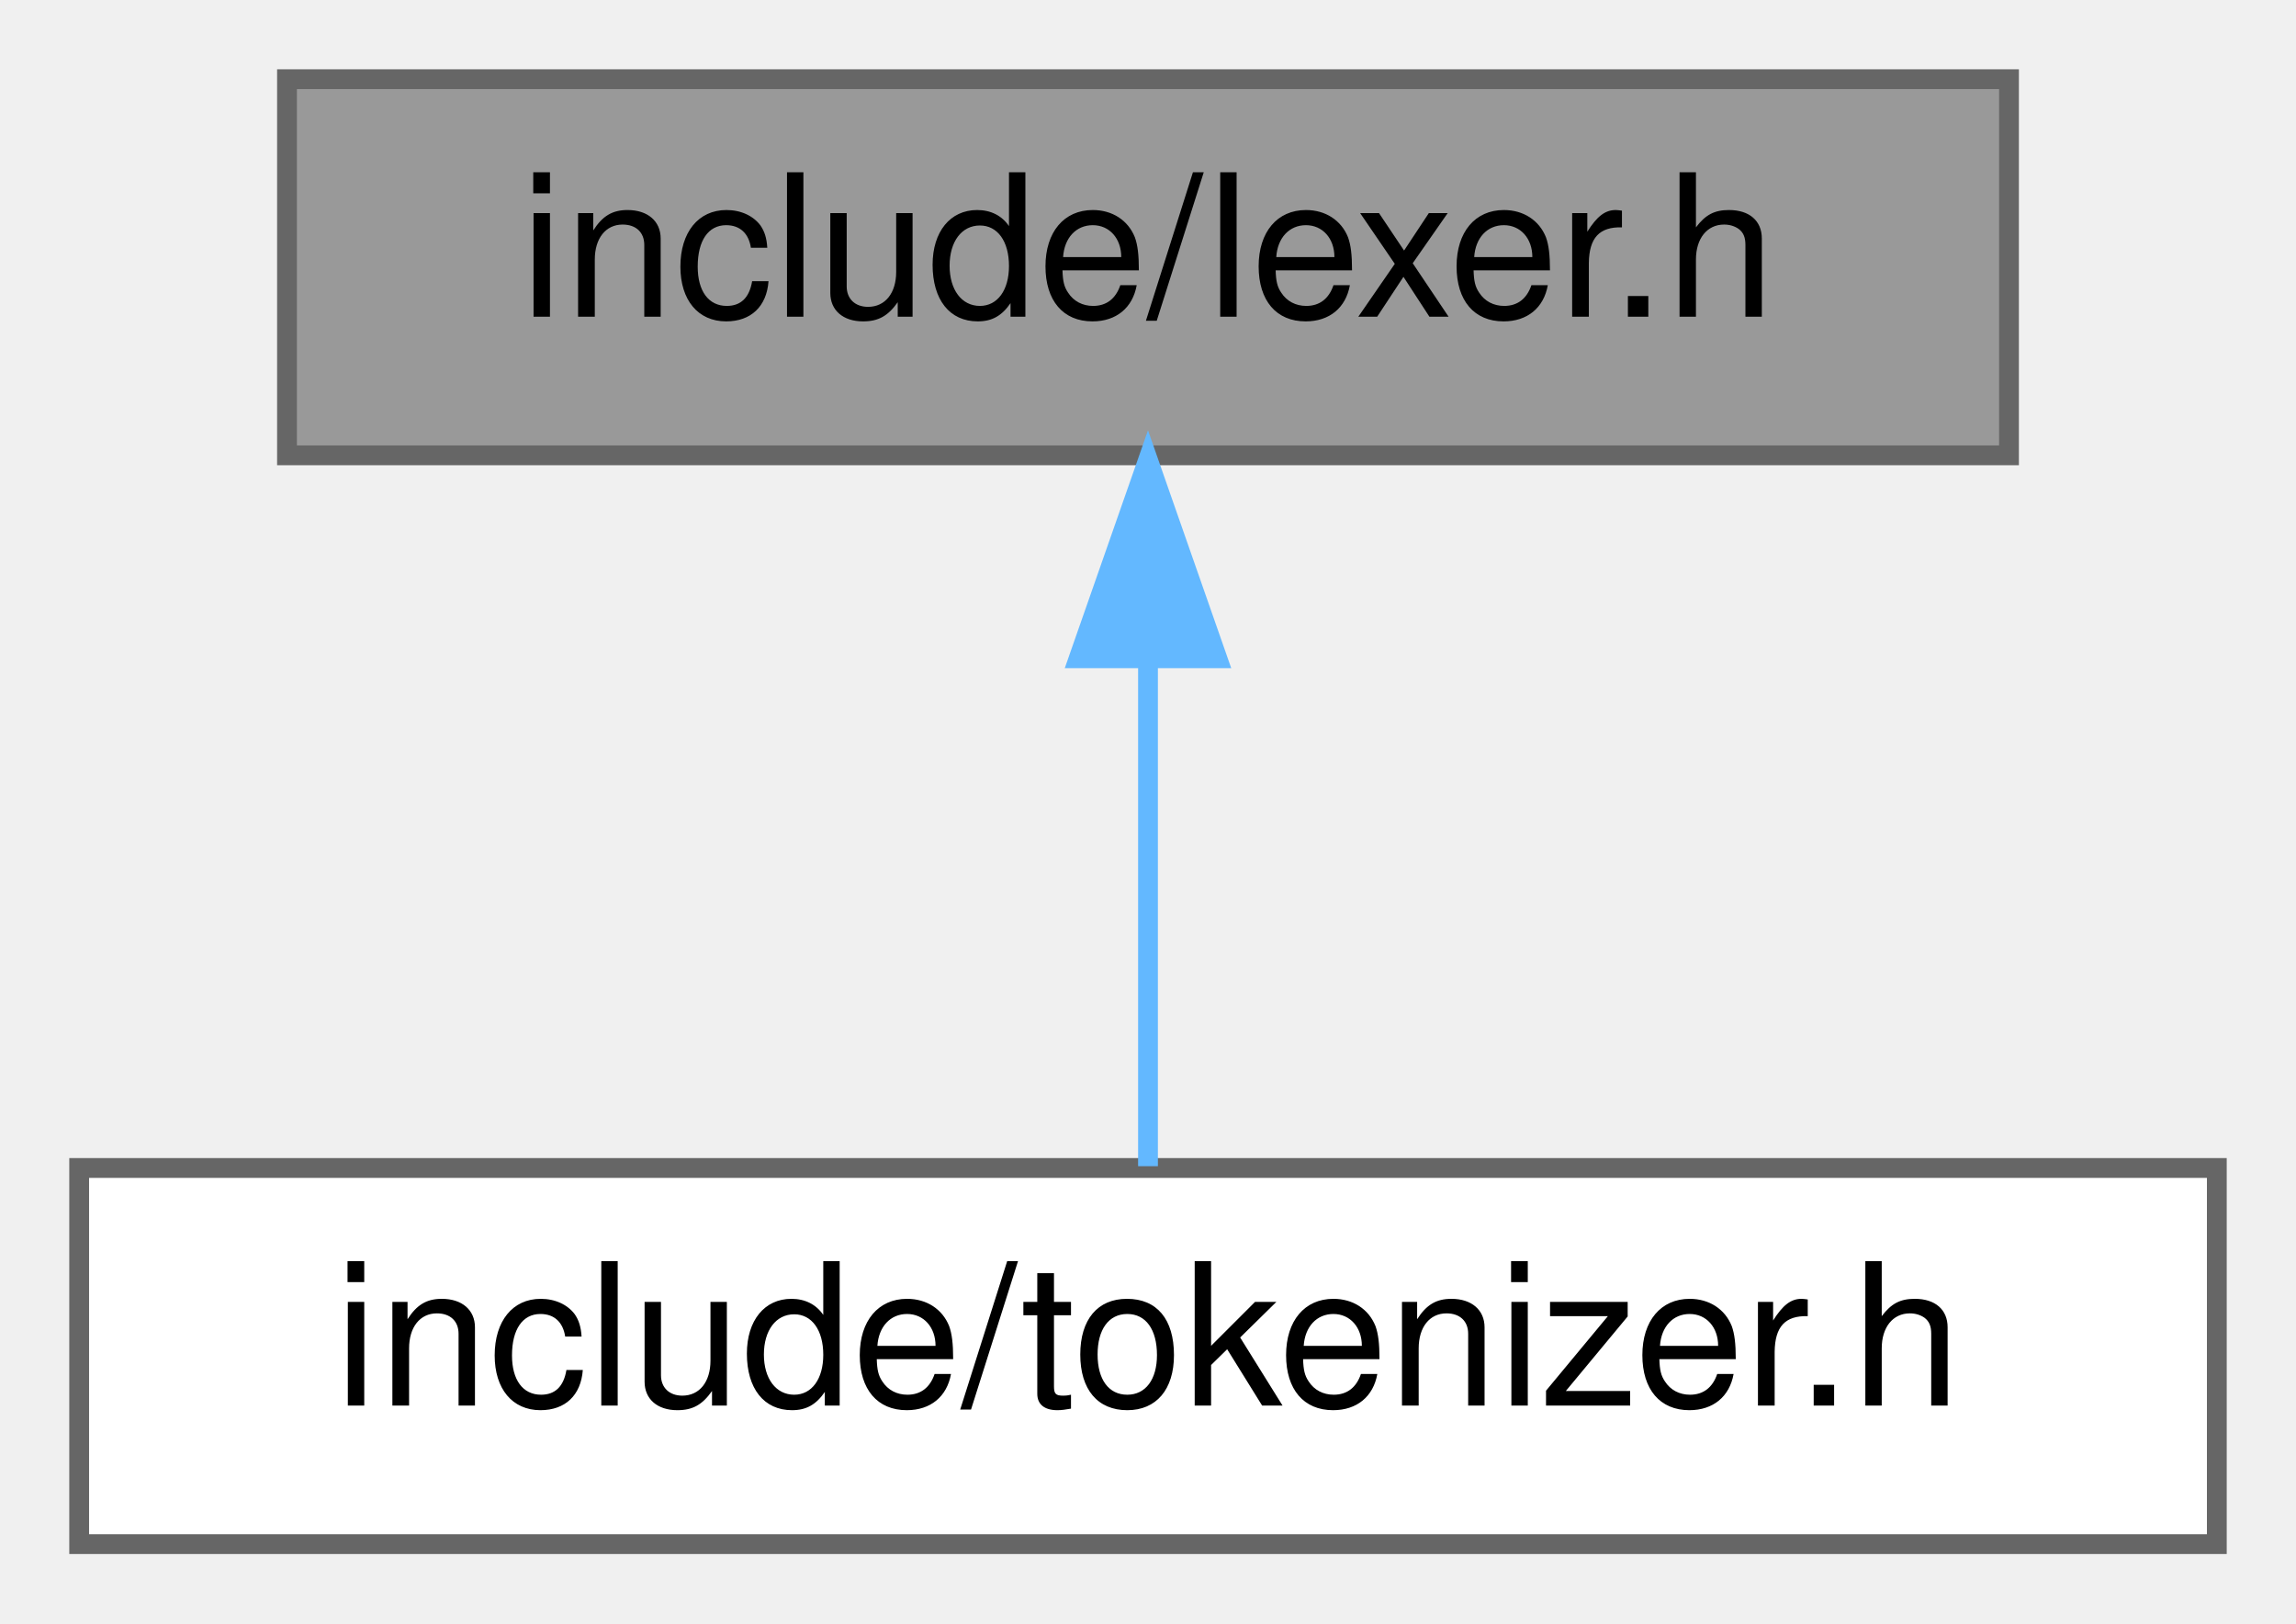
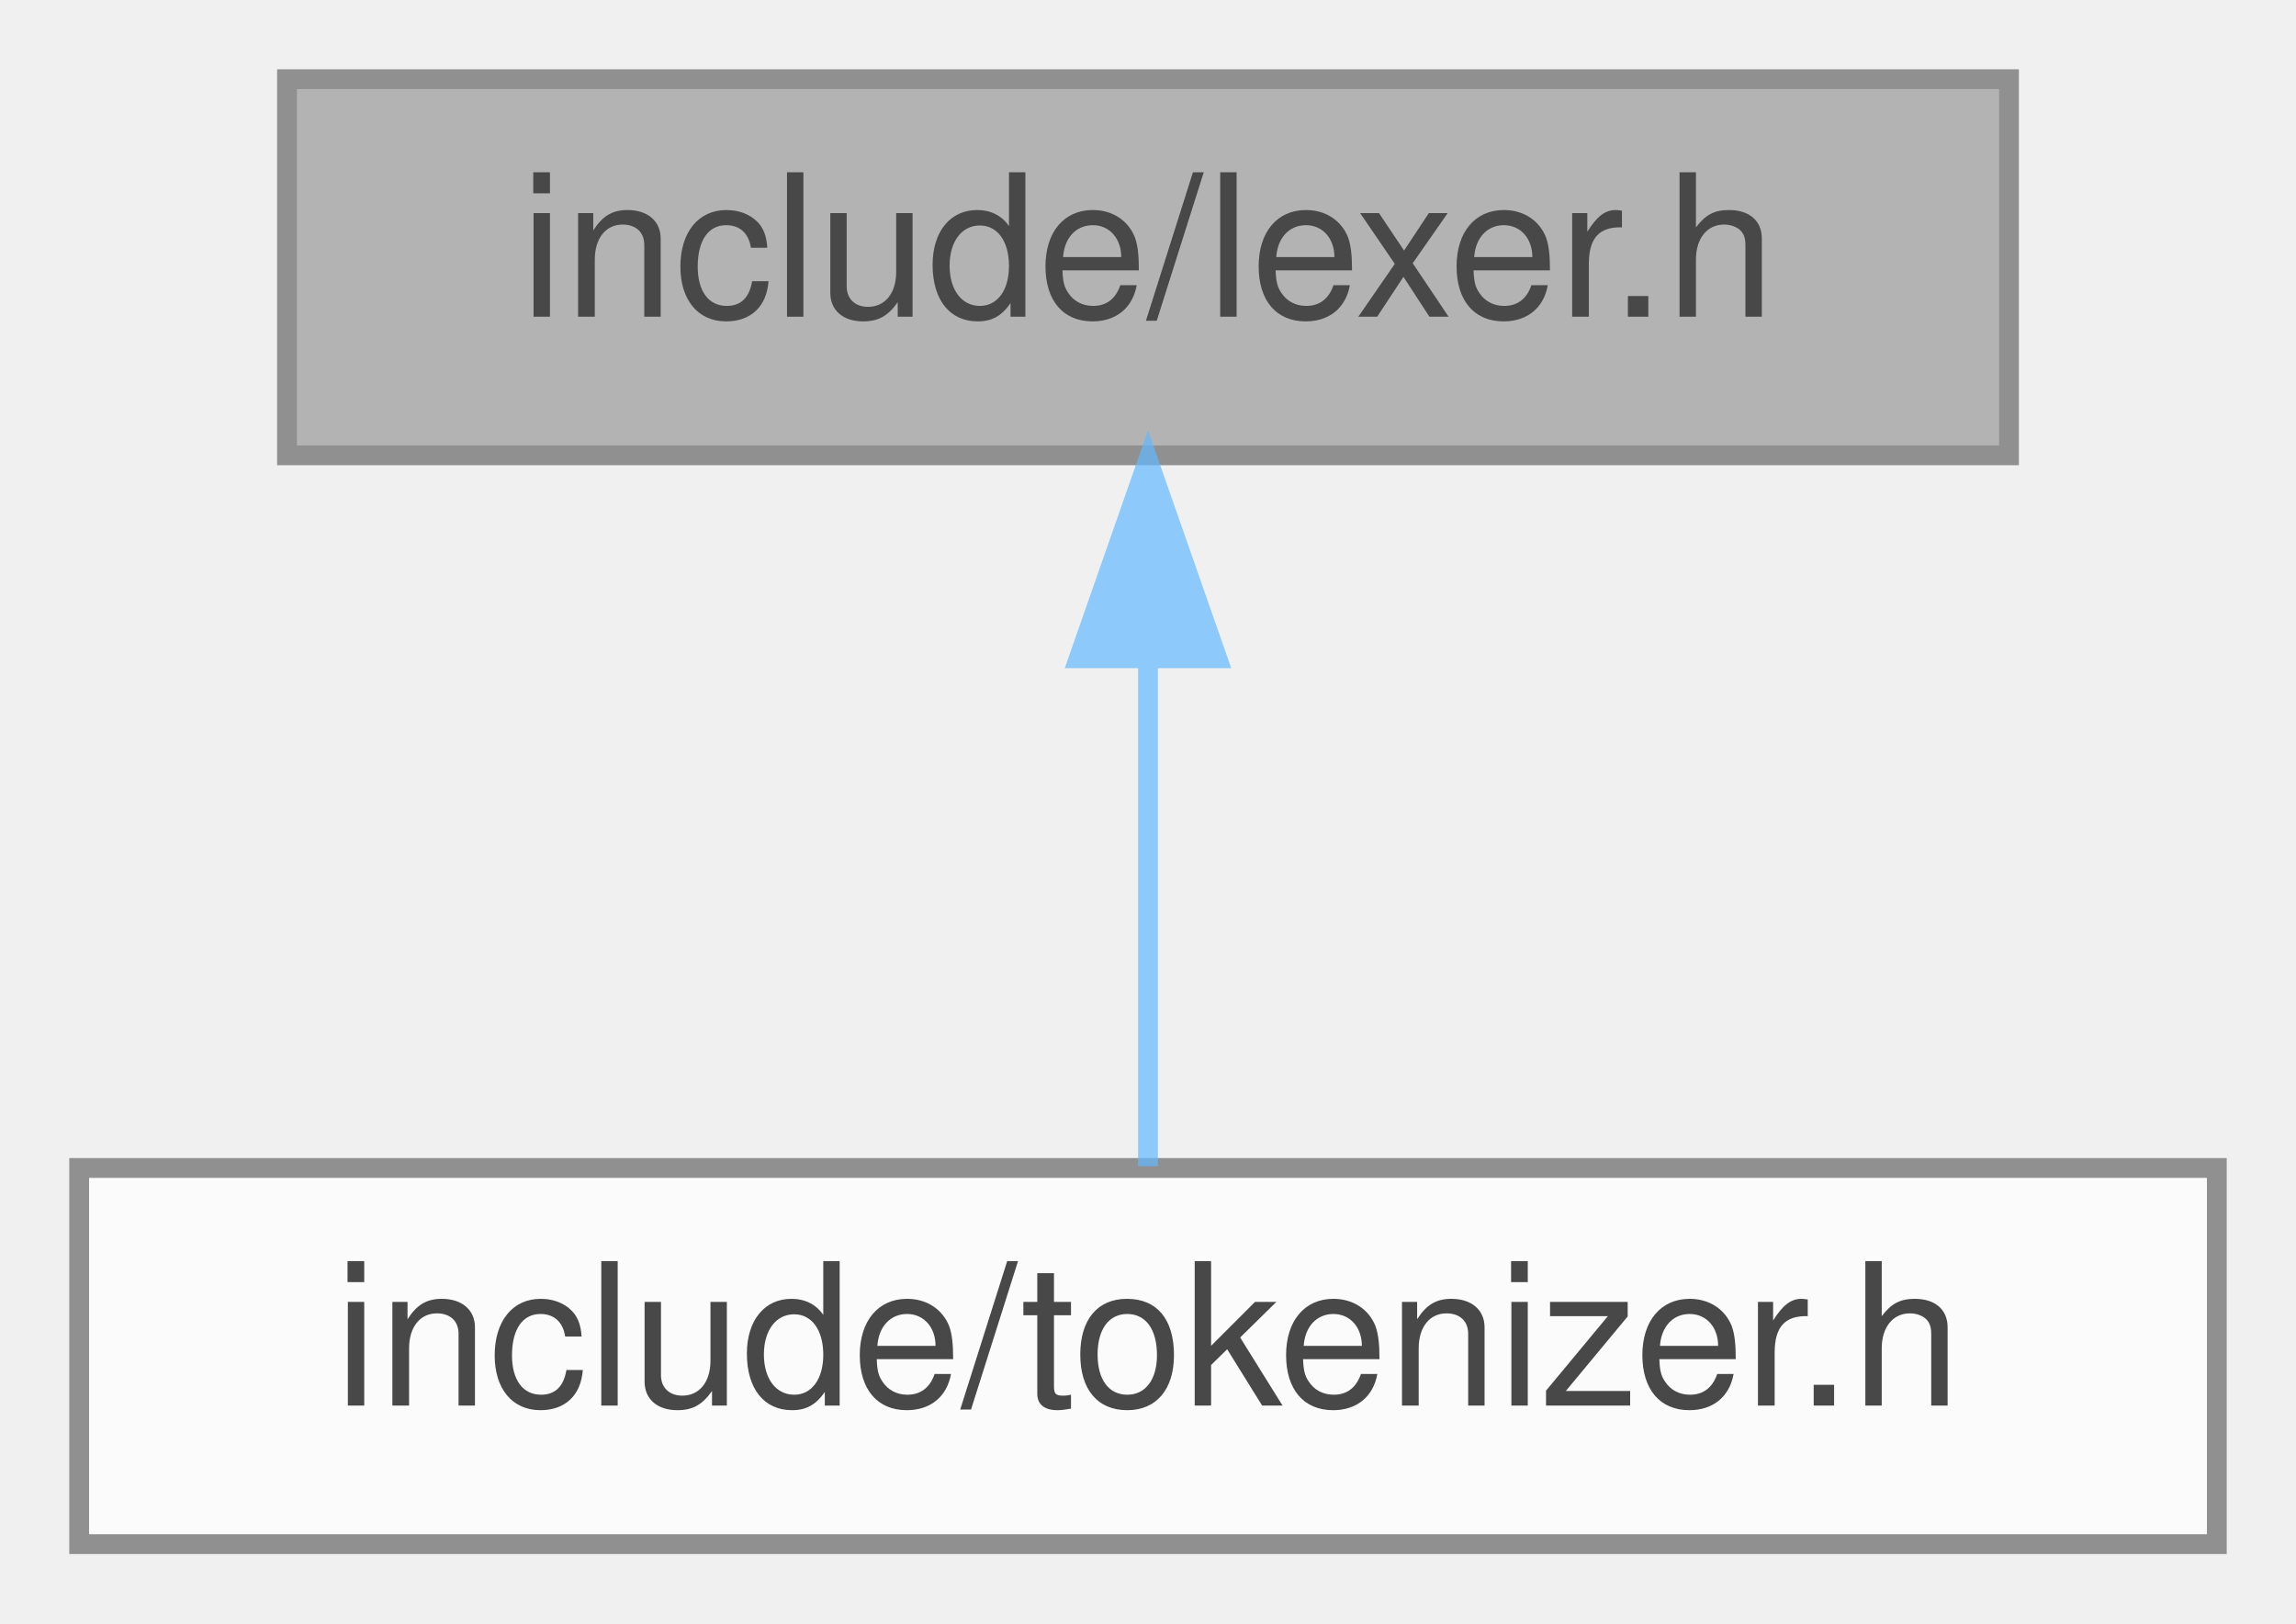
<svg xmlns="http://www.w3.org/2000/svg" xmlns:xlink="http://www.w3.org/1999/xlink" width="116pt" height="82pt" viewBox="0.00 0.00 116.00 82.00">
-   <g id="graph0" class="graph" transform="scale(1 1) rotate(0) translate(4 78)">
-     <g id="Node000001" class="node">
-       <g id="a_Node000001">
-         <a xlink:title="Lexer">
-           <polygon fill="#999999" stroke="#666666" points="97.5,-74 10.5,-74 10.5,-55 97.5,-55 97.5,-74" />
-           <text text-anchor="middle" x="54" y="-62" font-family="Helvetica,sans-Serif" font-size="10.00">include/lexer.h</text>
-         </a>
+   <svg id="main" version="1.1" xml:space="preserve">
+     <style type="text/css">
+ .node, .edge {opacity: 0.7;}
+ .node.selected, .edge.selected {opacity: 1;}
+ .edge:hover path { stroke: red; }
+ .edge:hover polygon { stroke: red; fill: red; }
+ </style>
+     <svg id="graph" class="graph">
+       <g id="graph0" class="graph" transform="scale(1 1) rotate(0) translate(4 78)">
+         <g id="Node000001" class="node">
+           <g id="a_Node000001">
+             <a xlink:title="Lexer">
+               <polygon fill="#999999" stroke="#666666" points="97.5,-74 10.5,-74 10.5,-55 97.5,-55 97.5,-74" />
+               <text text-anchor="middle" x="54" y="-62" font-family="Helvetica,sans-Serif" font-size="10.00">include/lexer.h</text>
+             </a>
+           </g>
+         </g>
+         <g id="Node000002" class="node">
+           <g id="a_Node000002">
+             <a xlink:href="tokenizer_8h.html" target="_top" xlink:title="Tokenizer">
+               <polygon fill="white" stroke="#666666" points="108,-19 0,-19 0,0 108,0 108,-19" />
+               <text text-anchor="middle" x="54" y="-7" font-family="Helvetica,sans-Serif" font-size="10.00">include/tokenizer.h</text>
+             </a>
+           </g>
+         </g>
+         <g id="edge1_Node000001_Node000002" class="edge">
+           <g id="a_edge1_Node000001_Node000002">
+             <a xlink:title=" ">
+               <path fill="none" stroke="#63b8ff" d="M54,-44.66C54,-35.93 54,-25.99 54,-19.09" />
+               <polygon fill="#63b8ff" stroke="#63b8ff" points="50.5,-44.75 54,-54.75 57.5,-44.75 50.5,-44.75" />
+             </a>
+           </g>
+         </g>
      </g>
-     </g>
-     <g id="Node000002" class="node">
-       <g id="a_Node000002">
-         <a xlink:href="tokenizer_8h.html" target="_top" xlink:title="Tokenizer">
-           <polygon fill="white" stroke="#666666" points="108,-19 0,-19 0,0 108,0 108,-19" />
-           <text text-anchor="middle" x="54" y="-7" font-family="Helvetica,sans-Serif" font-size="10.00">include/tokenizer.h</text>
-         </a>
-       </g>
-     </g>
-     <g id="edge1_Node000001_Node000002" class="edge">
-       <g id="a_edge1_Node000001_Node000002">
-         <a xlink:title=" ">
-           <path fill="none" stroke="#63b8ff" d="M54,-44.66C54,-35.93 54,-25.99 54,-19.09" />
-           <polygon fill="#63b8ff" stroke="#63b8ff" points="50.5,-44.75 54,-54.75 57.5,-44.75 50.5,-44.75" />
-         </a>
-       </g>
-     </g>
-   </g>
+     </svg>
+   </svg>
+   <style type="text/css">
+ 
+ [data-mouse-over-selected='false'] { opacity: 0.7; }
+ [data-mouse-over-selected='true']  { opacity: 1.0; }
+ 
+ </style>
</svg>
